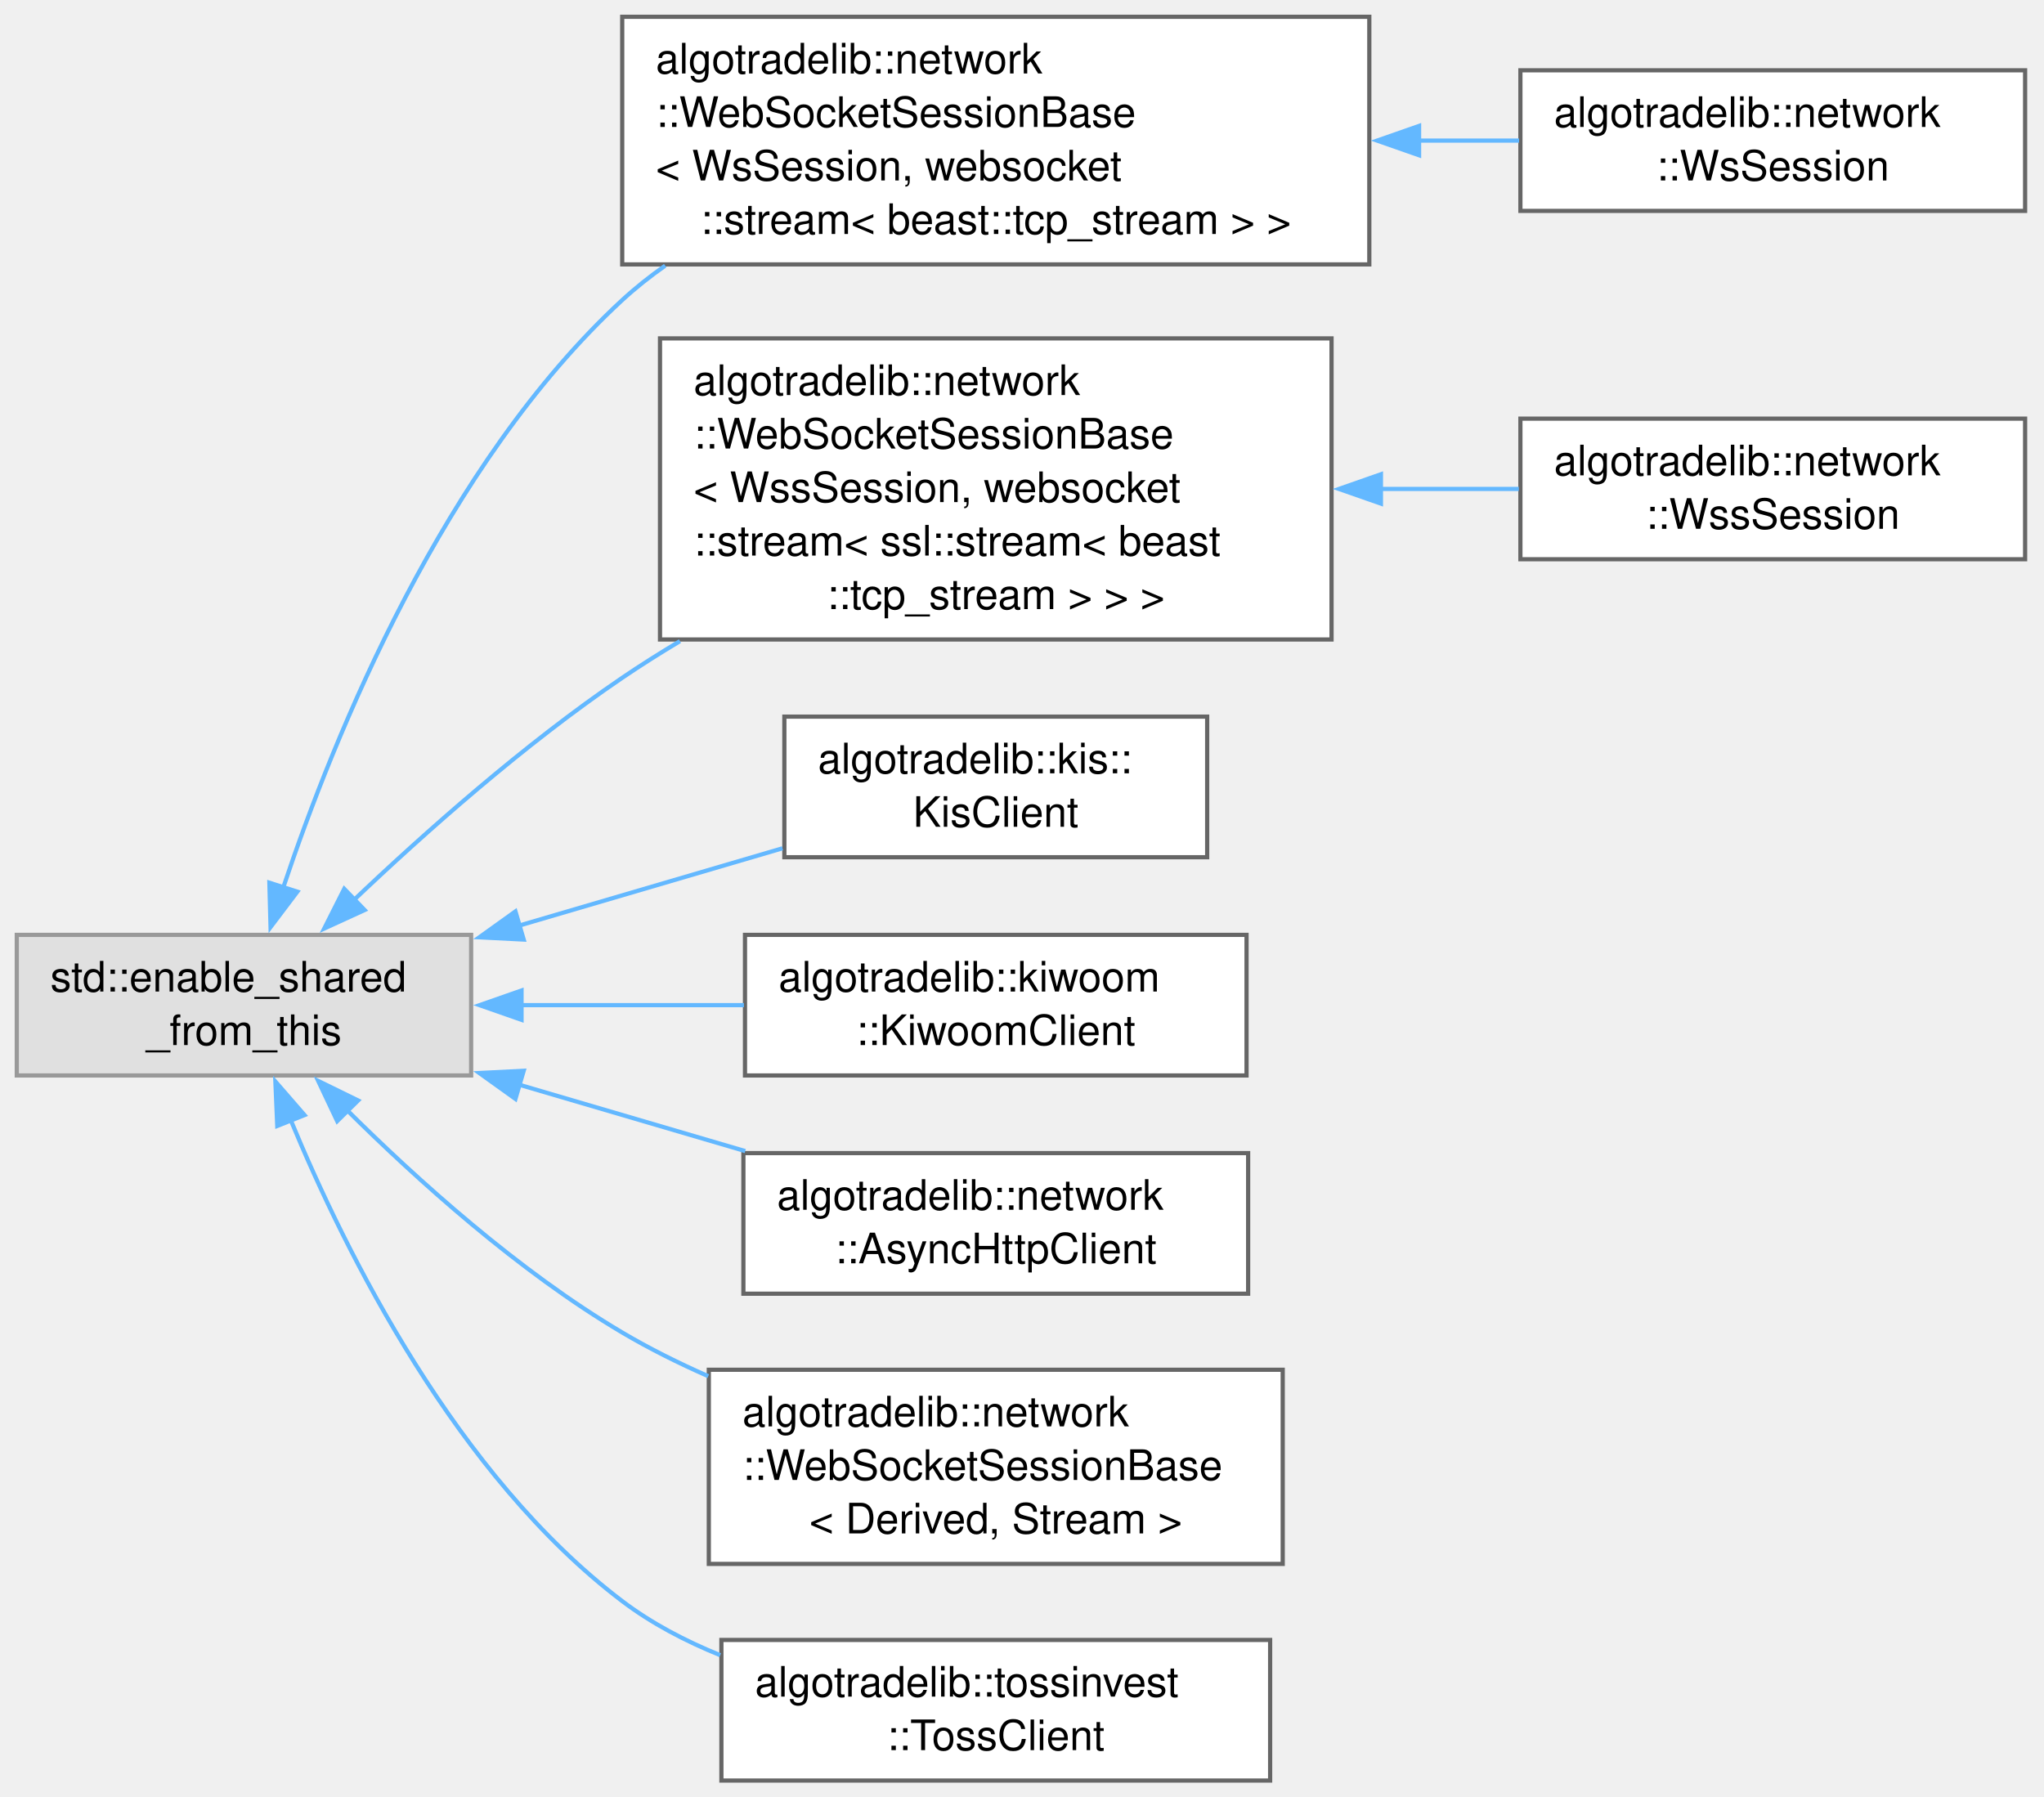
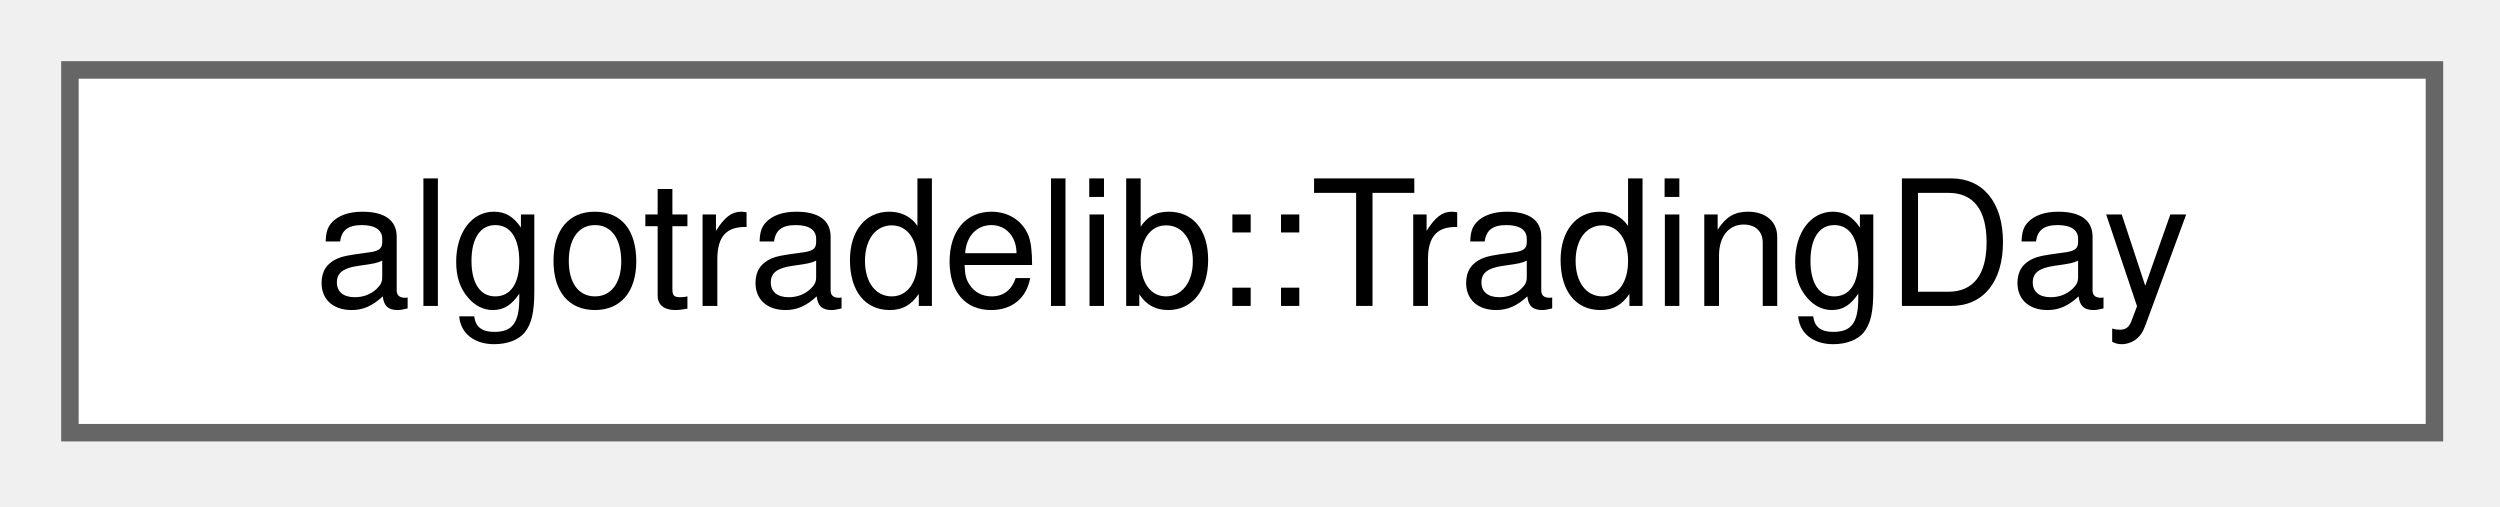
- <svg xmlns="http://www.w3.org/2000/svg" xmlns:xlink="http://www.w3.org/1999/xlink" width="487pt" height="428pt" viewBox="0.00 0.00 487.00 428.00">
-   <g id="graph0" class="graph" transform="scale(1 1) rotate(0) translate(4 424.25)">
+ <svg xmlns="http://www.w3.org/2000/svg" xmlns:xlink="http://www.w3.org/1999/xlink" width="143pt" height="29pt" viewBox="0.00 0.00 143.00 29.00">
+   <g id="graph0" class="graph" transform="scale(1 1) rotate(0) translate(4 24.75)">
    <g id="Node000000" class="node">
      <g id="a_Node000000">
-         <a xlink:title=" ">
-           <polygon fill="#e0e0e0" stroke="#999999" points="108.25,-201.5 0,-201.5 0,-168 108.25,-168 108.25,-201.5" />
-           <text xml:space="preserve" text-anchor="start" x="8" y="-188" font-family="Helvetica,sans-Serif" font-size="10.00">std::enable_shared</text>
-           <text xml:space="preserve" text-anchor="middle" x="54.12" y="-175.25" font-family="Helvetica,sans-Serif" font-size="10.00">_from_this</text>
-         </a>
-       </g>
-     </g>
-     <g id="Node000001" class="node">
-       <g id="a_Node000001">
-         <a xlink:href="classalgotradelib_1_1network_1_1WebSocketSessionBase.html" target="_top" xlink:title=" ">
-           <polygon fill="white" stroke="#666666" points="322.25,-420.25 144.25,-420.25 144.25,-361.25 322.25,-361.25 322.25,-420.25" />
-           <text xml:space="preserve" text-anchor="start" x="152.25" y="-406.75" font-family="Helvetica,sans-Serif" font-size="10.00">algotradelib::network</text>
-           <text xml:space="preserve" text-anchor="start" x="152.25" y="-394" font-family="Helvetica,sans-Serif" font-size="10.00">::WebSocketSessionBase</text>
-           <text xml:space="preserve" text-anchor="start" x="152.25" y="-381.25" font-family="Helvetica,sans-Serif" font-size="10.00">&lt; WsSession, websocket</text>
-           <text xml:space="preserve" text-anchor="middle" x="233.25" y="-368.5" font-family="Helvetica,sans-Serif" font-size="10.00">::stream&lt; beast::tcp_stream &gt; &gt;</text>
-         </a>
-       </g>
-     </g>
-     <g id="edge39_Node000000_Node000001" class="edge">
-       <g id="a_edge39_Node000000_Node000001">
-         <a xlink:title=" ">
-           <path fill="none" stroke="#63b8ff" d="M63.48,-212.76C75.72,-249.41 101.78,-313.55 144.25,-352.75 147.43,-355.68 150.87,-358.41 154.49,-360.95" />
-           <polygon fill="#63b8ff" stroke="#63b8ff" points="66.85,-211.79 60.46,-203.34 60.18,-213.93 66.85,-211.79" />
-         </a>
-       </g>
-     </g>
-     <g id="Node000003" class="node">
-       <g id="a_Node000003">
-         <a xlink:href="classalgotradelib_1_1network_1_1WebSocketSessionBase.html" target="_top" xlink:title=" ">
-           <polygon fill="white" stroke="#666666" points="313.25,-343.62 153.25,-343.62 153.25,-271.88 313.25,-271.88 313.25,-343.62" />
-           <text xml:space="preserve" text-anchor="start" x="161.25" y="-330.12" font-family="Helvetica,sans-Serif" font-size="10.00">algotradelib::network</text>
-           <text xml:space="preserve" text-anchor="start" x="161.25" y="-317.38" font-family="Helvetica,sans-Serif" font-size="10.00">::WebSocketSessionBase</text>
-           <text xml:space="preserve" text-anchor="start" x="161.25" y="-304.62" font-family="Helvetica,sans-Serif" font-size="10.00">&lt; WssSession, websocket</text>
-           <text xml:space="preserve" text-anchor="start" x="161.25" y="-291.88" font-family="Helvetica,sans-Serif" font-size="10.00">::stream&lt; ssl::stream&lt; beast</text>
-           <text xml:space="preserve" text-anchor="middle" x="233.25" y="-279.12" font-family="Helvetica,sans-Serif" font-size="10.00">::tcp_stream &gt; &gt; &gt;</text>
-         </a>
-       </g>
-     </g>
-     <g id="edge41_Node000000_Node000003" class="edge">
-       <g id="a_edge41_Node000000_Node000003">
-         <a xlink:title=" ">
-           <path fill="none" stroke="#63b8ff" d="M80.02,-209.52C97.17,-225.83 121,-246.98 144.25,-262.75 148.65,-265.74 153.28,-268.66 158.01,-271.49" />
-           <polygon fill="#63b8ff" stroke="#63b8ff" points="82.88,-207.42 73.25,-203.01 78.02,-212.47 82.88,-207.42" />
-         </a>
-       </g>
-     </g>
-     <g id="Node000005" class="node">
-       <g id="a_Node000005">
-         <a xlink:href="classalgotradelib_1_1kis_1_1KisClient.html" target="_top" xlink:title="The asynchronous KIS REST client: market data, account inquiries and orders for domestic stocks.">
-           <polygon fill="white" stroke="#666666" points="283.62,-253.5 182.88,-253.5 182.88,-220 283.62,-220 283.62,-253.5" />
-           <text xml:space="preserve" text-anchor="start" x="190.88" y="-240" font-family="Helvetica,sans-Serif" font-size="10.00">algotradelib::kis::</text>
-           <text xml:space="preserve" text-anchor="middle" x="233.25" y="-227.25" font-family="Helvetica,sans-Serif" font-size="10.00">KisClient</text>
-         </a>
-       </g>
-     </g>
-     <g id="edge43_Node000000_Node000005" class="edge">
-       <g id="a_edge43_Node000000_Node000005">
-         <a xlink:title=" ">
-           <path fill="none" stroke="#63b8ff" d="M119.69,-203.71C140.39,-209.78 162.97,-216.41 182.44,-222.13" />
-           <polygon fill="#63b8ff" stroke="#63b8ff" points="120.78,-200.38 110.2,-200.92 118.81,-207.09 120.78,-200.38" />
-         </a>
-       </g>
-     </g>
-     <g id="Node000006" class="node">
-       <g id="a_Node000006">
-         <a xlink:href="classalgotradelib_1_1kiwoom_1_1KiwoomClient.html" target="_top" xlink:title="The asynchronous Kiwoom REST client: market data, account inquiries and orders for domestic stocks.">
-           <polygon fill="white" stroke="#666666" points="293,-201.5 173.5,-201.5 173.5,-168 293,-168 293,-201.5" />
-           <text xml:space="preserve" text-anchor="start" x="181.5" y="-188" font-family="Helvetica,sans-Serif" font-size="10.00">algotradelib::kiwoom</text>
-           <text xml:space="preserve" text-anchor="middle" x="233.25" y="-175.25" font-family="Helvetica,sans-Serif" font-size="10.00">::KiwoomClient</text>
-         </a>
-       </g>
-     </g>
-     <g id="edge44_Node000000_Node000006" class="edge">
-       <g id="a_edge44_Node000000_Node000006">
-         <a xlink:title=" ">
-           <path fill="none" stroke="#63b8ff" d="M119.98,-184.75C137.41,-184.75 156.16,-184.75 173.25,-184.75" />
-           <polygon fill="#63b8ff" stroke="#63b8ff" points="120.26,-181.25 110.26,-184.75 120.26,-188.25 120.26,-181.25" />
-         </a>
-       </g>
-     </g>
-     <g id="Node000007" class="node">
-       <g id="a_Node000007">
-         <a xlink:href="classalgotradelib_1_1network_1_1AsyncHttpClient.html" target="_top" xlink:title="An asynchronous HTTP/1.1 client over TLS that keeps one connection to one host, used by the broker cl...">
-           <polygon fill="white" stroke="#666666" points="293.38,-149.5 173.12,-149.5 173.12,-116 293.38,-116 293.38,-149.5" />
-           <text xml:space="preserve" text-anchor="start" x="181.12" y="-136" font-family="Helvetica,sans-Serif" font-size="10.00">algotradelib::network</text>
-           <text xml:space="preserve" text-anchor="middle" x="233.25" y="-123.25" font-family="Helvetica,sans-Serif" font-size="10.00">::AsyncHttpClient</text>
-         </a>
-       </g>
-     </g>
-     <g id="edge45_Node000000_Node000007" class="edge">
-       <g id="a_edge45_Node000000_Node000007">
-         <a xlink:title=" ">
-           <path fill="none" stroke="#63b8ff" d="M119.79,-165.77C137.37,-160.6 156.32,-155.04 173.56,-149.98" />
-           <polygon fill="#63b8ff" stroke="#63b8ff" points="118.81,-162.41 110.2,-168.58 120.78,-169.12 118.81,-162.41" />
-         </a>
-       </g>
-     </g>
-     <g id="Node000008" class="node">
-       <g id="a_Node000008">
-         <a xlink:href="classalgotradelib_1_1network_1_1WebSocketSessionBase.html" target="_top" xlink:title="The base of the WebSocket clients WsSession and WssSession: connecting, sending, receiving,...">
-           <polygon fill="white" stroke="#666666" points="301.62,-97.88 164.88,-97.88 164.88,-51.62 301.62,-51.62 301.62,-97.88" />
-           <text xml:space="preserve" text-anchor="start" x="172.88" y="-84.38" font-family="Helvetica,sans-Serif" font-size="10.00">algotradelib::network</text>
-           <text xml:space="preserve" text-anchor="start" x="172.88" y="-71.62" font-family="Helvetica,sans-Serif" font-size="10.00">::WebSocketSessionBase</text>
-           <text xml:space="preserve" text-anchor="middle" x="233.25" y="-58.88" font-family="Helvetica,sans-Serif" font-size="10.00">&lt; Derived, Stream &gt;</text>
-         </a>
-       </g>
-     </g>
-     <g id="edge46_Node000000_Node000008" class="edge">
-       <g id="a_edge46_Node000000_Node000008">
-         <a xlink:title=" ">
-           <path fill="none" stroke="#63b8ff" d="M78.46,-159.96C95.41,-143.11 119.61,-121.32 144.25,-106.75 150.69,-102.94 157.65,-99.47 164.75,-96.34" />
-           <polygon fill="#63b8ff" stroke="#63b8ff" points="76.34,-157.12 71.81,-166.7 81.33,-162.04 76.34,-157.12" />
-         </a>
-       </g>
-     </g>
-     <g id="Node000009" class="node">
-       <g id="a_Node000009">
-         <a xlink:href="classalgotradelib_1_1tossinvest_1_1TossClient.html" target="_top" xlink:title="The asynchronous Toss Securities REST client: market data, accounts and orders.">
-           <polygon fill="white" stroke="#666666" points="298.62,-33.5 167.88,-33.5 167.88,0 298.62,0 298.62,-33.5" />
-           <text xml:space="preserve" text-anchor="start" x="175.88" y="-20" font-family="Helvetica,sans-Serif" font-size="10.00">algotradelib::tossinvest</text>
-           <text xml:space="preserve" text-anchor="middle" x="233.25" y="-7.25" font-family="Helvetica,sans-Serif" font-size="10.00">::TossClient</text>
-         </a>
-       </g>
-     </g>
-     <g id="edge47_Node000000_Node000009" class="edge">
-       <g id="a_edge47_Node000000_Node000009">
-         <a xlink:title=" ">
-           <path fill="none" stroke="#63b8ff" d="M65.2,-157.54C78.47,-125.43 104.83,-72.64 144.25,-42.75 151.23,-37.46 159.28,-33.24 167.6,-29.87" />
-           <polygon fill="#63b8ff" stroke="#63b8ff" points="62.06,-155.97 61.61,-166.56 68.56,-158.56 62.06,-155.97" />
-         </a>
-       </g>
-     </g>
-     <g id="Node000002" class="node">
-       <g id="a_Node000002">
-         <a xlink:href="classalgotradelib_1_1network_1_1WsSession.html" target="_top" xlink:title="A WebSocket client over plain TCP (no TLS); derive from it and override on_message.">
-           <polygon fill="white" stroke="#666666" points="478.5,-407.5 358.25,-407.5 358.25,-374 478.5,-374 478.5,-407.5" />
-           <text xml:space="preserve" text-anchor="start" x="366.25" y="-394" font-family="Helvetica,sans-Serif" font-size="10.00">algotradelib::network</text>
-           <text xml:space="preserve" text-anchor="middle" x="418.38" y="-381.25" font-family="Helvetica,sans-Serif" font-size="10.00">::WsSession</text>
-         </a>
-       </g>
-     </g>
-     <g id="edge40_Node000001_Node000002" class="edge">
-       <g id="a_edge40_Node000001_Node000002">
-         <a xlink:title=" ">
-           <path fill="none" stroke="#63b8ff" d="M334.1,-390.75C342.22,-390.75 350.25,-390.75 357.94,-390.75" />
-           <polygon fill="#63b8ff" stroke="#63b8ff" points="334.11,-387.25 324.11,-390.75 334.11,-394.25 334.11,-387.25" />
-         </a>
-       </g>
-     </g>
-     <g id="Node000004" class="node">
-       <g id="a_Node000004">
-         <a xlink:href="classalgotradelib_1_1network_1_1WssSession.html" target="_top" xlink:title="A WebSocket client over TLS; derive from it and override on_message.">
-           <polygon fill="white" stroke="#666666" points="478.5,-324.5 358.25,-324.5 358.25,-291 478.5,-291 478.5,-324.5" />
-           <text xml:space="preserve" text-anchor="start" x="366.25" y="-311" font-family="Helvetica,sans-Serif" font-size="10.00">algotradelib::network</text>
-           <text xml:space="preserve" text-anchor="middle" x="418.38" y="-298.25" font-family="Helvetica,sans-Serif" font-size="10.00">::WssSession</text>
-         </a>
-       </g>
-     </g>
-     <g id="edge42_Node000003_Node000004" class="edge">
-       <g id="a_edge42_Node000003_Node000004">
-         <a xlink:title=" ">
-           <path fill="none" stroke="#63b8ff" d="M324.73,-307.75C335.98,-307.75 347.26,-307.75 357.88,-307.75" />
-           <polygon fill="#63b8ff" stroke="#63b8ff" points="325.02,-304.25 315.02,-307.75 325.02,-311.25 325.02,-304.25" />
+         <a xlink:href="structalgotradelib_1_1TradingDay.html" target="_top" xlink:title="One calendar date and whether the market opens on it.">
+           <polygon fill="white" stroke="#666666" points="135.25,-20.75 0,-20.75 0,0 135.25,0 135.25,-20.75" />
+           <text xml:space="preserve" text-anchor="middle" x="67.62" y="-7.25" font-family="Helvetica,sans-Serif" font-size="10.00">algotradelib::TradingDay</text>
        </a>
      </g>
    </g>
  </g>
</svg>
